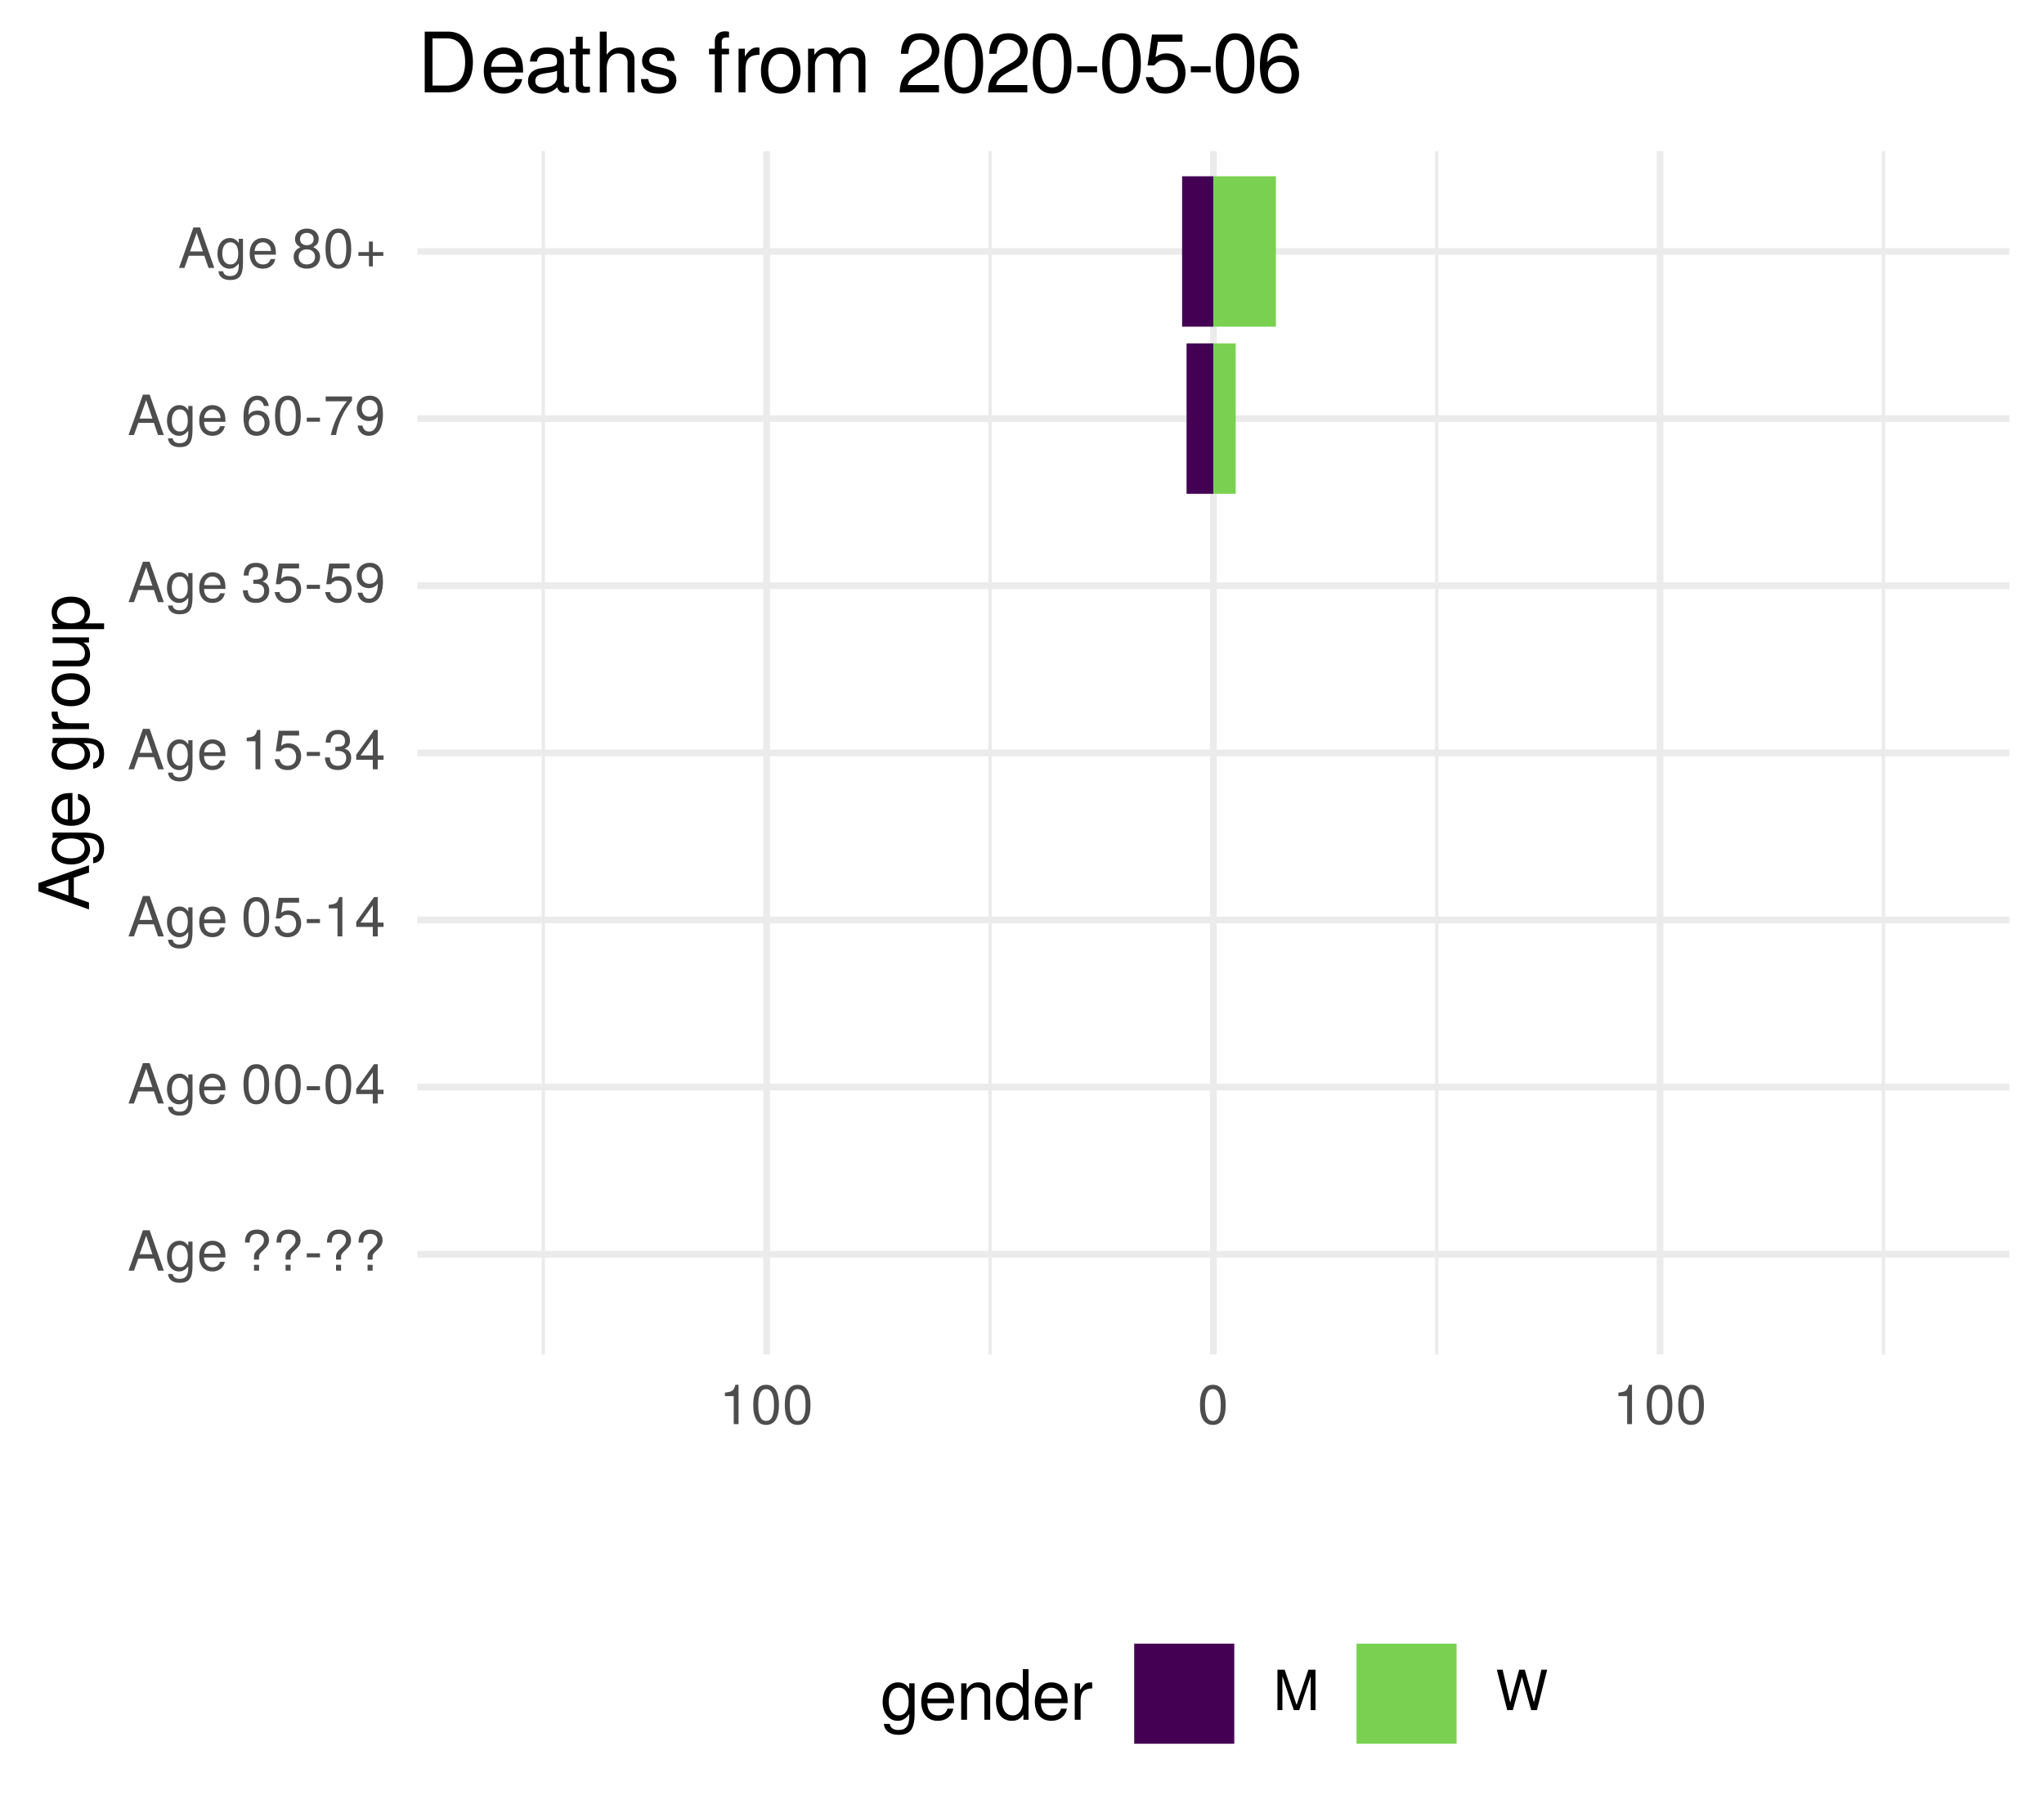
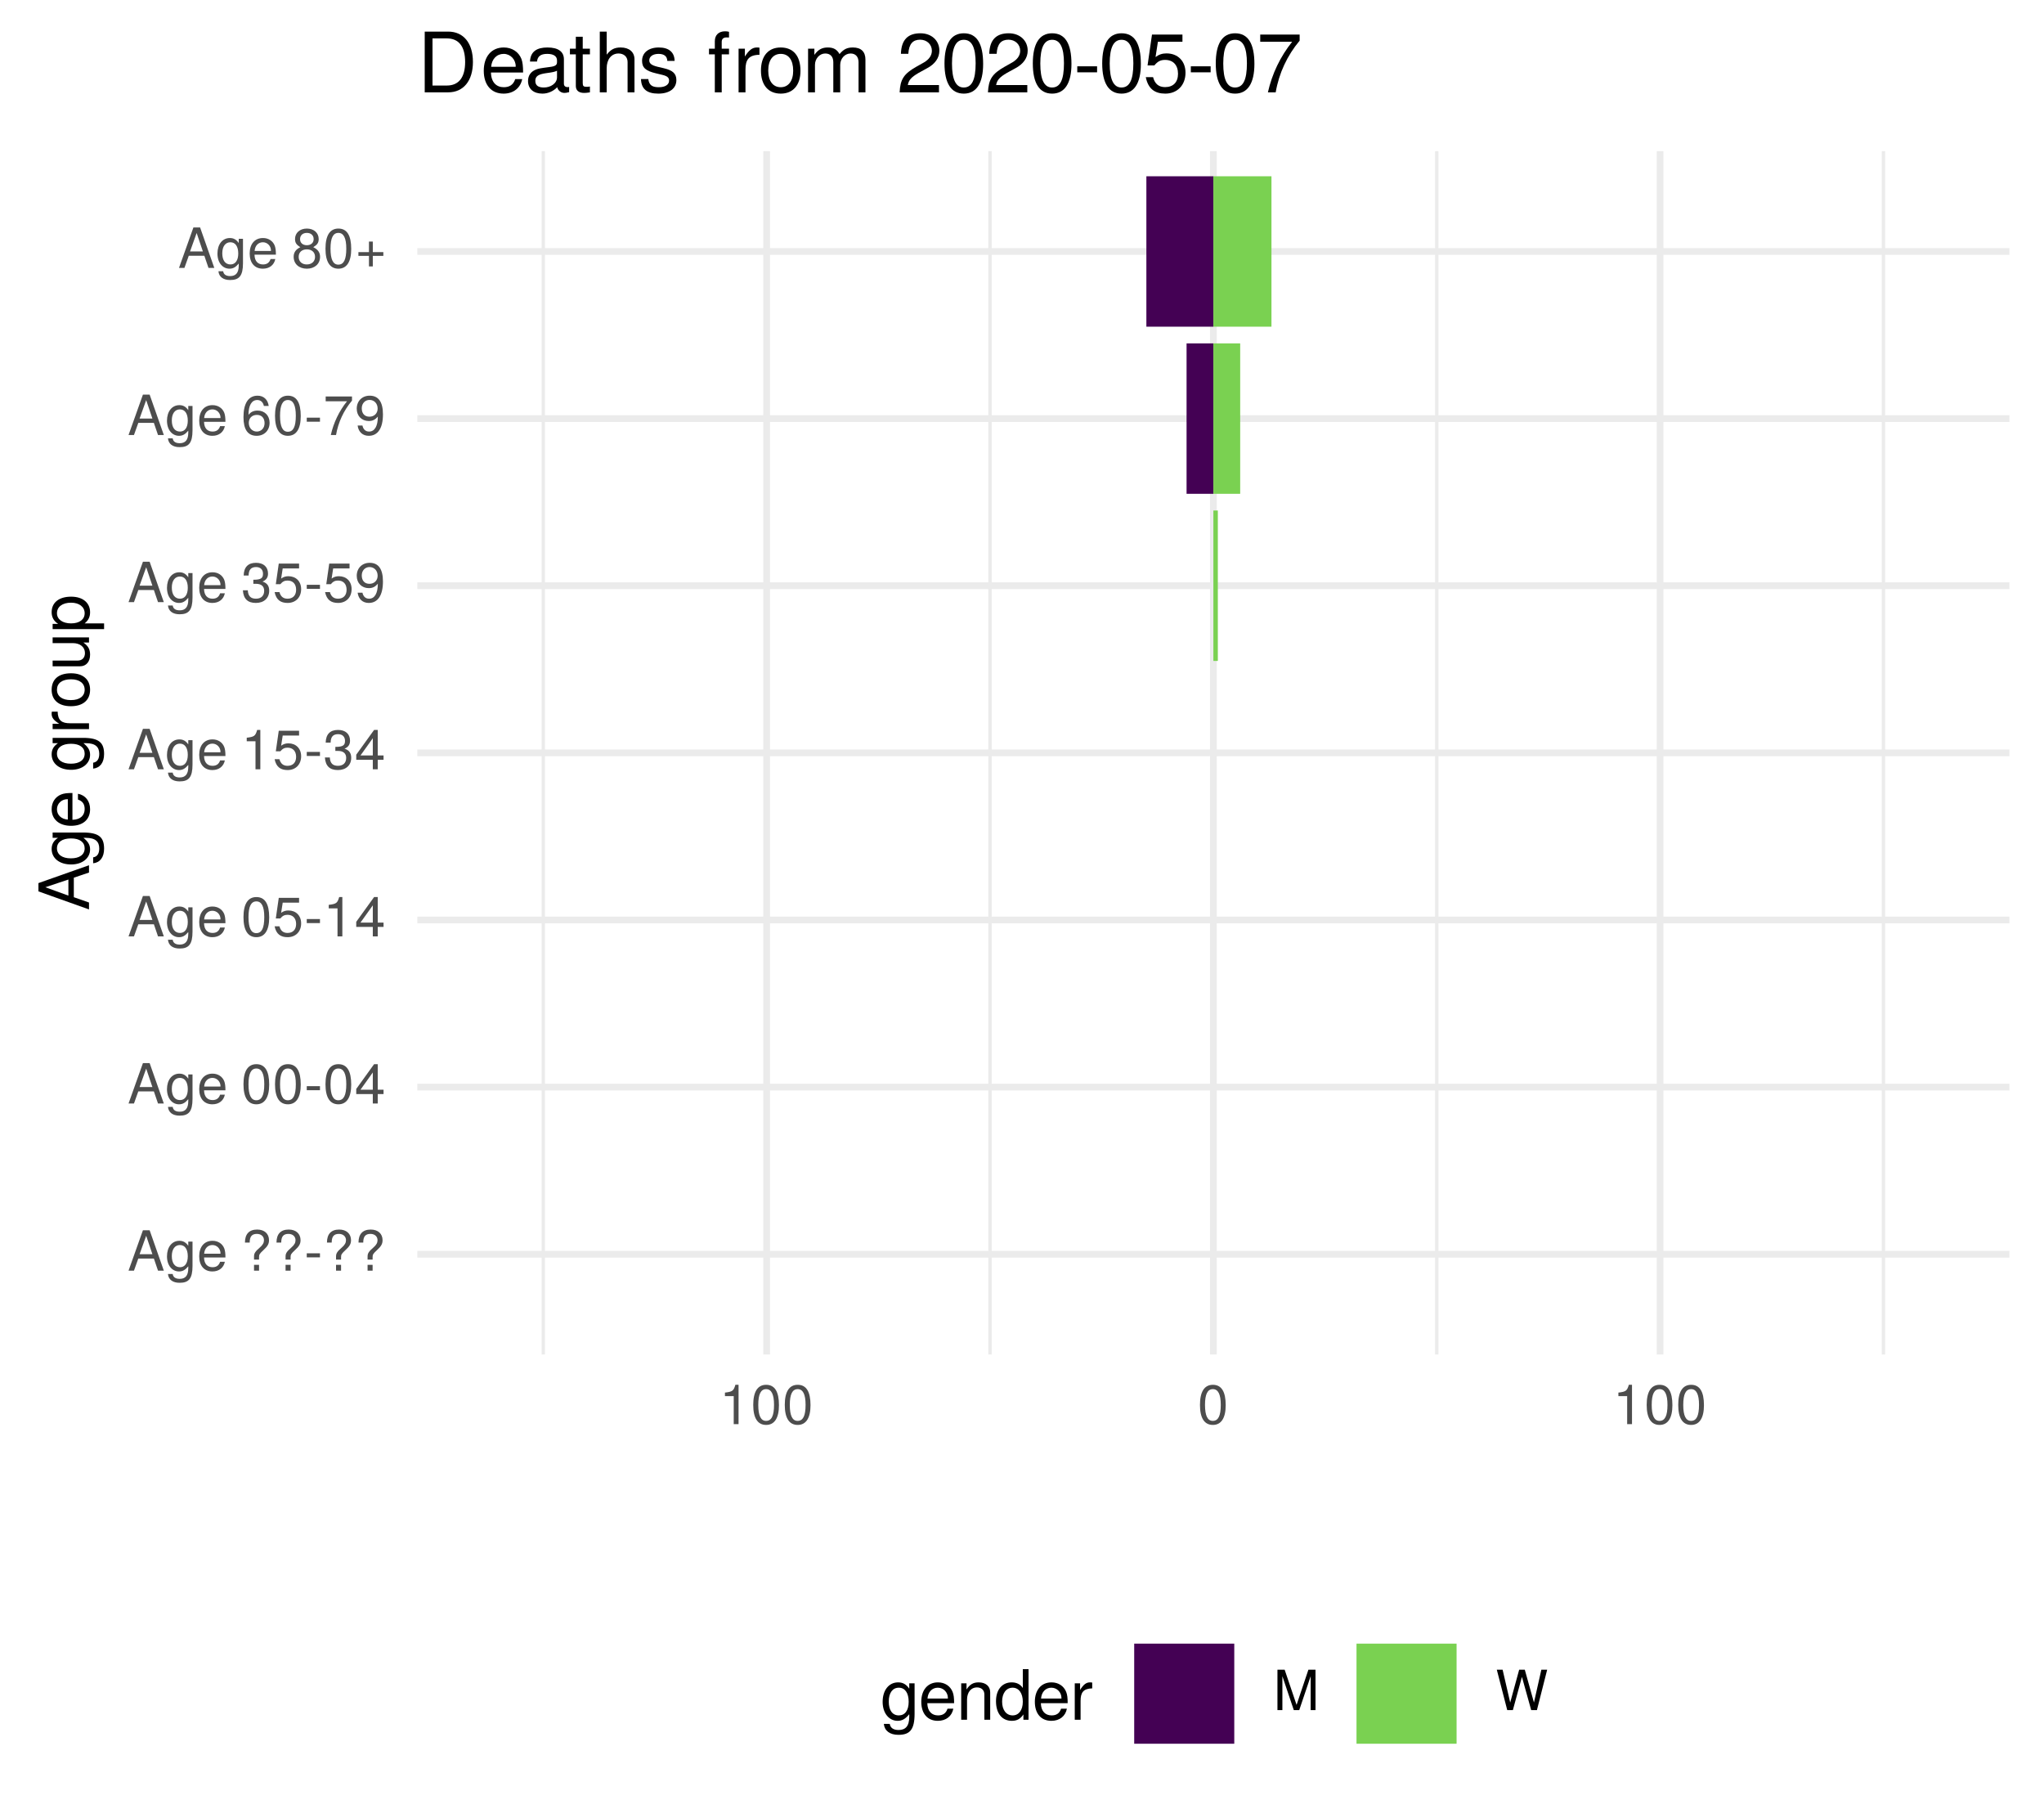
<svg xmlns="http://www.w3.org/2000/svg" xmlns:xlink="http://www.w3.org/1999/xlink" width="324pt" height="288pt" viewBox="0 0 324 288" version="1.1">
  <defs>
    <g>
      <symbol overflow="visible" id="glyph0-0">
        <path style="stroke:none;" d="" />
      </symbol>
      <symbol overflow="visible" id="glyph0-1">
        <path style="stroke:none;" d="M 5.75 0 L 3.5 -6.406 L 2.438 -6.406 L 0.156 0 L 1.016 0 L 1.703 -1.922 L 4.172 -1.922 L 4.828 0 Z M 3.938 -2.609 L 1.906 -2.609 L 2.953 -5.531 Z M 3.938 -2.609 " />
      </symbol>
      <symbol overflow="visible" id="glyph0-2">
        <path style="stroke:none;" d="M 4.297 -0.75 L 4.297 -4.609 L 3.625 -4.609 L 3.625 -3.938 C 3.25 -4.484 2.812 -4.734 2.219 -4.734 C 1.047 -4.734 0.25 -3.75 0.25 -2.266 C 0.25 -0.812 1.078 0.125 2.156 0.125 C 2.734 0.125 3.141 -0.109 3.625 -0.688 L 3.625 -0.391 C 3.625 0.828 3.125 1.297 2.266 1.297 C 1.688 1.297 1.234 1.094 1.156 0.531 L 0.406 0.531 C 0.484 1.406 1.156 1.922 2.25 1.922 C 3.688 1.922 4.297 1.281 4.297 -0.75 Z M 3.547 -2.281 C 3.547 -1.172 3.078 -0.547 2.312 -0.547 C 1.5 -0.547 1.016 -1.188 1.016 -2.312 C 1.016 -3.406 1.516 -4.062 2.297 -4.062 C 3.094 -4.062 3.547 -3.391 3.547 -2.281 Z M 3.547 -2.281 " />
      </symbol>
      <symbol overflow="visible" id="glyph0-3">
        <path style="stroke:none;" d="M 4.516 -2.094 C 4.516 -2.766 4.453 -3.188 4.328 -3.531 C 4.031 -4.281 3.328 -4.734 2.469 -4.734 C 1.172 -4.734 0.359 -3.797 0.359 -2.281 C 0.359 -0.766 1.156 0.125 2.453 0.125 C 3.5 0.125 4.234 -0.469 4.422 -1.406 L 3.672 -1.406 C 3.469 -0.797 3.062 -0.547 2.469 -0.547 C 1.703 -0.547 1.141 -1.031 1.125 -2.094 Z M 3.734 -2.75 C 3.734 -2.75 3.734 -2.703 3.719 -2.688 L 1.141 -2.688 C 1.203 -3.516 1.719 -4.062 2.453 -4.062 C 3.172 -4.062 3.734 -3.469 3.734 -2.75 Z M 3.734 -2.75 " />
      </symbol>
      <symbol overflow="visible" id="glyph0-4">
        <path style="stroke:none;" d="" />
      </symbol>
      <symbol overflow="visible" id="glyph0-5">
        <path style="stroke:none;" d="M 4.422 -4.828 C 4.422 -5.859 3.688 -6.516 2.547 -6.516 C 1.281 -6.516 0.609 -5.812 0.609 -4.453 L 1.359 -4.453 C 1.359 -5.422 1.719 -5.828 2.5 -5.828 C 3.172 -5.828 3.625 -5.422 3.625 -4.828 C 3.625 -4.422 3.438 -4.078 2.969 -3.672 C 2.453 -3.203 2.453 -3.203 2.297 -3 C 2.109 -2.75 2.047 -2.547 2.047 -2.234 L 2.047 -1.75 L 2.844 -1.75 L 2.844 -2.156 C 2.844 -2.547 2.938 -2.703 3.531 -3.25 C 4.203 -3.859 4.422 -4.25 4.422 -4.828 Z M 2.844 0 L 2.844 -0.922 L 2.047 -0.922 L 2.047 0 Z M 2.844 0 " />
      </symbol>
      <symbol overflow="visible" id="glyph0-6">
        <path style="stroke:none;" d="M 2.5 -2.109 L 2.5 -2.75 L 0.406 -2.75 L 0.406 -2.109 Z M 2.5 -2.109 " />
      </symbol>
      <symbol overflow="visible" id="glyph0-7">
        <path style="stroke:none;" d="M 4.453 -3 C 4.453 -5.156 3.781 -6.234 2.422 -6.234 C 1.078 -6.234 0.375 -5.141 0.375 -3.047 C 0.375 -0.953 1.078 0.125 2.422 0.125 C 3.734 0.125 4.453 -0.953 4.453 -3 Z M 3.672 -3.062 C 3.672 -1.297 3.266 -0.516 2.406 -0.516 C 1.578 -0.516 1.172 -1.344 1.172 -3.047 C 1.172 -4.75 1.578 -5.547 2.422 -5.547 C 3.25 -5.547 3.672 -4.734 3.672 -3.062 Z M 3.672 -3.062 " />
      </symbol>
      <symbol overflow="visible" id="glyph0-8">
        <path style="stroke:none;" d="M 4.578 -1.5 L 4.578 -2.188 L 3.656 -2.188 L 3.656 -6.234 L 3.078 -6.234 L 0.25 -2.312 L 0.25 -1.5 L 2.875 -1.5 L 2.875 0 L 3.656 0 L 3.656 -1.5 Z M 2.875 -2.188 L 0.922 -2.188 L 2.875 -4.922 Z M 2.875 -2.188 " />
      </symbol>
      <symbol overflow="visible" id="glyph0-9">
        <path style="stroke:none;" d="M 4.516 -2.062 C 4.516 -3.297 3.688 -4.109 2.5 -4.109 C 2.062 -4.109 1.703 -4 1.344 -3.734 L 1.594 -5.344 L 4.188 -5.344 L 4.188 -6.109 L 0.969 -6.109 L 0.5 -2.844 L 1.219 -2.844 C 1.578 -3.266 1.875 -3.422 2.359 -3.422 C 3.188 -3.422 3.719 -2.891 3.719 -1.969 C 3.719 -1.062 3.203 -0.547 2.359 -0.547 C 1.688 -0.547 1.266 -0.891 1.078 -1.594 L 0.312 -1.594 C 0.562 -0.359 1.266 0.125 2.375 0.125 C 3.641 0.125 4.516 -0.75 4.516 -2.062 Z M 4.516 -2.062 " />
      </symbol>
      <symbol overflow="visible" id="glyph0-10">
        <path style="stroke:none;" d="M 3.047 0 L 3.047 -6.234 L 2.547 -6.234 C 2.266 -5.281 2.094 -5.141 0.891 -5 L 0.891 -4.438 L 2.281 -4.438 L 2.281 0 Z M 3.047 0 " />
      </symbol>
      <symbol overflow="visible" id="glyph0-11">
        <path style="stroke:none;" d="M 4.453 -1.812 C 4.453 -2.562 4.141 -3.016 3.391 -3.266 C 3.969 -3.5 4.266 -3.891 4.266 -4.516 C 4.266 -5.594 3.547 -6.234 2.359 -6.234 C 1.109 -6.234 0.438 -5.547 0.406 -4.219 L 1.188 -4.219 C 1.203 -5.141 1.578 -5.562 2.375 -5.562 C 3.062 -5.562 3.469 -5.156 3.469 -4.5 C 3.469 -3.828 3.188 -3.547 1.938 -3.547 L 1.938 -2.906 L 2.359 -2.906 C 3.219 -2.906 3.656 -2.5 3.656 -1.797 C 3.656 -1.016 3.172 -0.547 2.359 -0.547 C 1.516 -0.547 1.109 -0.969 1.062 -1.875 L 0.281 -1.875 C 0.375 -0.5 1.062 0.125 2.344 0.125 C 3.625 0.125 4.453 -0.641 4.453 -1.812 Z M 4.453 -1.812 " />
      </symbol>
      <symbol overflow="visible" id="glyph0-12">
        <path style="stroke:none;" d="M 4.484 -3.266 C 4.484 -5.219 3.797 -6.234 2.375 -6.234 C 1.188 -6.234 0.328 -5.391 0.328 -4.172 C 0.328 -3.016 1.125 -2.219 2.25 -2.219 C 2.844 -2.219 3.266 -2.438 3.672 -2.922 C 3.672 -1.406 3.172 -0.547 2.281 -0.547 C 1.734 -0.547 1.359 -0.891 1.234 -1.5 L 0.469 -1.5 C 0.609 -0.469 1.281 0.125 2.234 0.125 C 3.688 0.125 4.484 -1.109 4.484 -3.266 Z M 3.641 -4.188 C 3.641 -3.422 3.094 -2.906 2.344 -2.906 C 1.594 -2.906 1.125 -3.391 1.125 -4.234 C 1.125 -5.016 1.656 -5.562 2.359 -5.562 C 3.094 -5.562 3.641 -5 3.641 -4.188 Z M 3.641 -4.188 " />
      </symbol>
      <symbol overflow="visible" id="glyph0-13">
        <path style="stroke:none;" d="M 4.516 -1.938 C 4.516 -3.094 3.719 -3.875 2.609 -3.875 C 1.984 -3.875 1.5 -3.641 1.172 -3.188 C 1.172 -4.703 1.672 -5.547 2.562 -5.547 C 3.109 -5.547 3.484 -5.203 3.609 -4.609 L 4.375 -4.609 C 4.234 -5.625 3.562 -6.234 2.609 -6.234 C 1.156 -6.234 0.375 -5.016 0.375 -2.844 C 0.375 -0.891 1.047 0.125 2.469 0.125 C 3.656 0.125 4.516 -0.719 4.516 -1.938 Z M 3.719 -1.875 C 3.719 -1.094 3.188 -0.547 2.484 -0.547 C 1.766 -0.547 1.219 -1.125 1.219 -1.922 C 1.219 -2.688 1.734 -3.188 2.5 -3.188 C 3.25 -3.188 3.719 -2.703 3.719 -1.875 Z M 3.719 -1.875 " />
      </symbol>
      <symbol overflow="visible" id="glyph0-14">
        <path style="stroke:none;" d="M 4.578 -5.453 L 4.578 -6.109 L 0.406 -6.109 L 0.406 -5.344 L 3.781 -5.344 C 2.531 -3.781 1.656 -1.953 1.219 0 L 2.047 0 C 2.391 -2.016 3.266 -3.891 4.578 -5.453 Z M 4.578 -5.453 " />
      </symbol>
      <symbol overflow="visible" id="glyph0-15">
        <path style="stroke:none;" d="M 4.516 -1.766 C 4.516 -2.453 4.156 -2.938 3.438 -3.281 C 4.078 -3.672 4.297 -3.984 4.297 -4.578 C 4.297 -5.547 3.531 -6.234 2.422 -6.234 C 1.312 -6.234 0.547 -5.547 0.547 -4.578 C 0.547 -4 0.75 -3.672 1.391 -3.281 C 0.672 -2.938 0.328 -2.453 0.328 -1.766 C 0.328 -0.625 1.188 0.125 2.422 0.125 C 3.656 0.125 4.516 -0.625 4.516 -1.766 Z M 3.5 -4.562 C 3.5 -3.969 3.062 -3.594 2.422 -3.594 C 1.766 -3.594 1.344 -3.969 1.344 -4.562 C 1.344 -5.156 1.766 -5.547 2.422 -5.547 C 3.078 -5.547 3.5 -5.156 3.5 -4.562 Z M 3.719 -1.75 C 3.719 -1.016 3.188 -0.547 2.406 -0.547 C 1.641 -0.547 1.125 -1.016 1.125 -1.75 C 1.125 -2.484 1.641 -2.938 2.422 -2.938 C 3.188 -2.938 3.719 -2.484 3.719 -1.75 Z M 3.719 -1.75 " />
      </symbol>
      <symbol overflow="visible" id="glyph0-16">
        <path style="stroke:none;" d="M 4.547 -1.906 L 4.547 -2.5 L 2.875 -2.5 L 2.875 -4.172 L 2.266 -4.172 L 2.266 -2.5 L 0.594 -2.5 L 0.594 -1.906 L 2.266 -1.906 L 2.266 -0.234 L 2.875 -0.234 L 2.875 -1.906 Z M 4.547 -1.906 " />
      </symbol>
      <symbol overflow="visible" id="glyph0-17">
        <path style="stroke:none;" d="M 6.688 0 L 6.688 -6.406 L 5.562 -6.406 L 3.688 -0.828 L 1.797 -6.406 L 0.656 -6.406 L 0.656 0 L 1.438 0 L 1.438 -5.375 L 3.25 0 L 4.109 0 L 5.922 -5.375 L 5.922 0 Z M 6.688 0 " />
      </symbol>
      <symbol overflow="visible" id="glyph0-18">
        <path style="stroke:none;" d="M 8.172 -6.406 L 7.25 -6.406 L 6.078 -1.203 L 4.625 -6.406 L 3.734 -6.406 L 2.312 -1.203 L 1.109 -6.406 L 0.188 -6.406 L 1.844 0 L 2.734 0 L 4.172 -5.266 L 5.641 0 L 6.547 0 Z M 8.172 -6.406 " />
      </symbol>
      <symbol overflow="visible" id="glyph1-0">
        <path style="stroke:none;" d="" />
      </symbol>
      <symbol overflow="visible" id="glyph1-1">
        <path style="stroke:none;" d="M 0 -7.188 L -8.016 -4.359 L -8.016 -3.047 L 0 -0.188 L 0 -1.281 L -2.406 -2.125 L -2.406 -5.219 L 0 -6.031 Z M -3.266 -4.922 L -3.266 -2.375 L -6.922 -3.703 Z M -3.266 -4.922 " />
      </symbol>
      <symbol overflow="visible" id="glyph1-2">
        <path style="stroke:none;" d="M -0.953 -5.375 L -5.766 -5.375 L -5.766 -4.531 L -4.922 -4.531 C -5.609 -4.062 -5.922 -3.516 -5.922 -2.766 C -5.922 -1.312 -4.703 -0.312 -2.828 -0.312 C -1.016 -0.312 0.172 -1.344 0.172 -2.688 C 0.172 -3.422 -0.141 -3.922 -0.875 -4.531 L -0.484 -4.531 C 1.047 -4.531 1.625 -3.906 1.625 -2.844 C 1.625 -2.109 1.359 -1.547 0.656 -1.438 L 0.656 -0.5 C 1.75 -0.609 2.391 -1.453 2.391 -2.812 C 2.391 -4.609 1.594 -5.375 -0.953 -5.375 Z M -2.844 -4.438 C -1.469 -4.438 -0.688 -3.844 -0.688 -2.875 C -0.688 -1.875 -1.484 -1.281 -2.875 -1.281 C -4.266 -1.281 -5.078 -1.891 -5.078 -2.875 C -5.078 -3.859 -4.25 -4.438 -2.844 -4.438 Z M -2.844 -4.438 " />
      </symbol>
      <symbol overflow="visible" id="glyph1-3">
        <path style="stroke:none;" d="M -2.625 -5.641 C -3.453 -5.641 -3.984 -5.578 -4.406 -5.406 C -5.359 -5.031 -5.922 -4.156 -5.922 -3.078 C -5.922 -1.469 -4.734 -0.438 -2.844 -0.438 C -0.953 -0.438 0.172 -1.438 0.172 -3.062 C 0.172 -4.375 -0.578 -5.297 -1.75 -5.516 L -1.75 -4.594 C -0.984 -4.344 -0.688 -3.828 -0.688 -3.094 C -0.688 -2.141 -1.297 -1.422 -2.625 -1.391 Z M -3.438 -4.656 C -3.438 -4.656 -3.391 -4.656 -3.359 -4.656 L -3.359 -1.422 C -4.391 -1.5 -5.078 -2.141 -5.078 -3.062 C -5.078 -3.969 -4.328 -4.656 -3.438 -4.656 Z M -3.438 -4.656 " />
      </symbol>
      <symbol overflow="visible" id="glyph1-4">
        <path style="stroke:none;" d="" />
      </symbol>
      <symbol overflow="visible" id="glyph1-5">
        <path style="stroke:none;" d="M -4.969 -3.531 L -5.891 -3.531 C -5.922 -3.375 -5.922 -3.297 -5.922 -3.172 C -5.922 -2.578 -5.578 -2.141 -4.719 -1.609 L -5.766 -1.609 L -5.766 -0.766 L 0 -0.766 L 0 -1.688 L -2.984 -1.688 C -4.297 -1.688 -4.938 -2.109 -4.969 -3.531 Z M -4.969 -3.531 " />
      </symbol>
      <symbol overflow="visible" id="glyph1-6">
        <path style="stroke:none;" d="M -2.844 -5.609 C -4.828 -5.609 -5.922 -4.656 -5.922 -2.984 C -5.922 -1.375 -4.812 -0.391 -2.875 -0.391 C -0.953 -0.391 0.172 -1.359 0.172 -3 C 0.172 -4.625 -0.953 -5.609 -2.844 -5.609 Z M -2.844 -4.656 C -1.5 -4.656 -0.688 -4.016 -0.688 -3 C -0.688 -1.984 -1.484 -1.359 -2.875 -1.359 C -4.266 -1.359 -5.078 -1.984 -5.078 -3 C -5.078 -4.031 -4.281 -4.656 -2.844 -4.656 Z M -2.844 -4.656 " />
      </symbol>
      <symbol overflow="visible" id="glyph1-7">
        <path style="stroke:none;" d="M 0 -5.297 L -5.766 -5.297 L -5.766 -4.391 L -2.578 -4.391 C -1.406 -4.391 -0.641 -3.766 -0.641 -2.812 C -0.641 -2.094 -1.078 -1.625 -1.766 -1.625 L -5.766 -1.625 L -5.766 -0.719 L -1.406 -0.719 C -0.453 -0.719 0.172 -1.438 0.172 -2.547 C 0.172 -3.406 -0.125 -3.938 -0.891 -4.484 L 0 -4.484 Z M 0 -5.297 " />
      </symbol>
      <symbol overflow="visible" id="glyph1-8">
        <path style="stroke:none;" d="M -2.828 -5.75 C -4.766 -5.75 -5.922 -4.812 -5.922 -3.281 C -5.922 -2.5 -5.578 -1.875 -4.891 -1.438 L -5.766 -1.438 L -5.766 -0.609 L 2.391 -0.609 L 2.391 -1.516 L -0.688 -1.516 C -0.094 -2 0.172 -2.547 0.172 -3.281 C 0.172 -4.781 -0.984 -5.75 -2.828 -5.75 Z M -2.844 -4.797 C -1.547 -4.797 -0.688 -4.125 -0.688 -3.125 C -0.688 -2.156 -1.484 -1.516 -2.844 -1.516 C -4.188 -1.516 -5.078 -2.156 -5.078 -3.125 C -5.078 -4.141 -4.219 -4.797 -2.844 -4.797 Z M -2.844 -4.797 " />
      </symbol>
      <symbol overflow="visible" id="glyph2-0">
        <path style="stroke:none;" d="" />
      </symbol>
      <symbol overflow="visible" id="glyph2-1">
        <path style="stroke:none;" d="M 5.375 -0.953 L 5.375 -5.766 L 4.531 -5.766 L 4.531 -4.922 C 4.062 -5.609 3.516 -5.922 2.766 -5.922 C 1.312 -5.922 0.312 -4.703 0.312 -2.828 C 0.312 -1.016 1.344 0.172 2.688 0.172 C 3.422 0.172 3.922 -0.141 4.531 -0.875 L 4.531 -0.484 C 4.531 1.047 3.906 1.625 2.844 1.625 C 2.109 1.625 1.547 1.359 1.438 0.656 L 0.5 0.656 C 0.609 1.75 1.453 2.391 2.812 2.391 C 4.609 2.391 5.375 1.594 5.375 -0.953 Z M 4.438 -2.844 C 4.438 -1.469 3.844 -0.688 2.875 -0.688 C 1.875 -0.688 1.281 -1.484 1.281 -2.875 C 1.281 -4.266 1.891 -5.078 2.875 -5.078 C 3.859 -5.078 4.438 -4.25 4.438 -2.844 Z M 4.438 -2.844 " />
      </symbol>
      <symbol overflow="visible" id="glyph2-2">
        <path style="stroke:none;" d="M 5.641 -2.625 C 5.641 -3.453 5.578 -3.984 5.406 -4.406 C 5.031 -5.359 4.156 -5.922 3.078 -5.922 C 1.469 -5.922 0.438 -4.734 0.438 -2.844 C 0.438 -0.953 1.438 0.172 3.062 0.172 C 4.375 0.172 5.297 -0.578 5.516 -1.75 L 4.594 -1.75 C 4.344 -0.984 3.828 -0.688 3.094 -0.688 C 2.141 -0.688 1.422 -1.297 1.391 -2.625 Z M 4.656 -3.438 C 4.656 -3.438 4.656 -3.391 4.656 -3.359 L 1.422 -3.359 C 1.5 -4.391 2.141 -5.078 3.062 -5.078 C 3.969 -5.078 4.656 -4.328 4.656 -3.438 Z M 4.656 -3.438 " />
      </symbol>
      <symbol overflow="visible" id="glyph2-3">
        <path style="stroke:none;" d="M 5.359 0 L 5.359 -4.359 C 5.359 -5.312 4.641 -5.922 3.531 -5.922 C 2.672 -5.922 2.125 -5.594 1.609 -4.797 L 1.609 -5.766 L 0.766 -5.766 L 0.766 0 L 1.688 0 L 1.688 -3.172 C 1.688 -4.359 2.328 -5.125 3.25 -5.125 C 3.984 -5.125 4.438 -4.688 4.438 -4 L 4.438 0 Z M 5.359 0 " />
      </symbol>
      <symbol overflow="visible" id="glyph2-4">
        <path style="stroke:none;" d="M 5.438 0 L 5.438 -8.016 L 4.531 -8.016 L 4.531 -5.031 C 4.141 -5.625 3.531 -5.922 2.766 -5.922 C 1.266 -5.922 0.281 -4.781 0.281 -2.938 C 0.281 -0.984 1.25 0.172 2.797 0.172 C 3.594 0.172 4.141 -0.125 4.625 -0.844 L 4.625 0 Z M 4.531 -2.859 C 4.531 -1.531 3.891 -0.688 2.922 -0.688 C 1.906 -0.688 1.25 -1.547 1.25 -2.875 C 1.25 -4.219 1.906 -5.078 2.922 -5.078 C 3.906 -5.078 4.531 -4.188 4.531 -2.859 Z M 4.531 -2.859 " />
      </symbol>
      <symbol overflow="visible" id="glyph2-5">
        <path style="stroke:none;" d="M 3.531 -4.969 L 3.531 -5.891 C 3.375 -5.922 3.297 -5.922 3.172 -5.922 C 2.578 -5.922 2.141 -5.578 1.609 -4.719 L 1.609 -5.766 L 0.766 -5.766 L 0.766 0 L 1.688 0 L 1.688 -2.984 C 1.688 -4.297 2.109 -4.938 3.531 -4.969 Z M 3.531 -4.969 " />
      </symbol>
      <symbol overflow="visible" id="glyph3-0">
        <path style="stroke:none;" d="" />
      </symbol>
      <symbol overflow="visible" id="glyph3-1">
        <path style="stroke:none;" d="M 8.812 -4.812 C 8.812 -7.797 7.328 -9.625 4.891 -9.625 L 1.172 -9.625 L 1.172 0 L 4.891 0 C 7.312 0 8.812 -1.828 8.812 -4.812 Z M 7.578 -4.812 C 7.578 -2.375 6.578 -1.078 4.672 -1.078 L 2.406 -1.078 L 2.406 -8.547 L 4.672 -8.547 C 6.578 -8.547 7.578 -7.266 7.578 -4.812 Z M 7.578 -4.812 " />
      </symbol>
      <symbol overflow="visible" id="glyph3-2">
        <path style="stroke:none;" d="M 6.766 -3.141 C 6.766 -4.141 6.688 -4.781 6.5 -5.297 C 6.047 -6.438 4.984 -7.109 3.703 -7.109 C 1.766 -7.109 0.531 -5.688 0.531 -3.422 C 0.531 -1.156 1.734 0.203 3.672 0.203 C 5.25 0.203 6.344 -0.703 6.625 -2.094 L 5.516 -2.094 C 5.219 -1.188 4.594 -0.812 3.703 -0.812 C 2.562 -0.812 1.703 -1.562 1.672 -3.141 Z M 5.594 -4.125 C 5.594 -4.125 5.594 -4.062 5.578 -4.047 L 1.703 -4.047 C 1.797 -5.266 2.578 -6.094 3.688 -6.094 C 4.766 -6.094 5.594 -5.203 5.594 -4.125 Z M 5.594 -4.125 " />
      </symbol>
      <symbol overflow="visible" id="glyph3-3">
        <path style="stroke:none;" d="M 7.062 -0.031 L 7.062 -0.859 C 6.938 -0.828 6.891 -0.828 6.828 -0.828 C 6.438 -0.828 6.234 -1.031 6.234 -1.375 L 6.234 -5.234 C 6.234 -6.453 5.328 -7.109 3.625 -7.109 C 1.953 -7.109 0.922 -6.469 0.859 -4.875 L 1.969 -4.875 C 2.062 -5.719 2.562 -6.094 3.594 -6.094 C 4.578 -6.094 5.141 -5.734 5.141 -5.062 L 5.141 -4.781 C 5.141 -4.312 4.859 -4.125 3.984 -4.016 C 2.422 -3.812 2.188 -3.766 1.766 -3.594 C 0.969 -3.266 0.547 -2.641 0.547 -1.797 C 0.547 -0.547 1.422 0.203 2.828 0.203 C 3.703 0.203 4.562 -0.172 5.172 -0.812 C 5.297 -0.297 5.766 0.094 6.312 0.094 C 6.531 0.094 6.703 0.062 7.062 -0.031 Z M 5.141 -2.391 C 5.141 -1.406 4.125 -0.766 3.062 -0.766 C 2.203 -0.766 1.703 -1.062 1.703 -1.828 C 1.703 -2.547 2.188 -2.859 3.359 -3.031 C 4.531 -3.188 4.766 -3.25 5.141 -3.422 Z M 5.141 -2.391 " />
      </symbol>
      <symbol overflow="visible" id="glyph3-4">
        <path style="stroke:none;" d="M 3.359 0 L 3.359 -0.922 C 3.203 -0.891 3.031 -0.875 2.828 -0.875 C 2.344 -0.875 2.219 -1 2.219 -1.484 L 2.219 -6.016 L 3.359 -6.016 L 3.359 -6.922 L 2.219 -6.922 L 2.219 -8.812 L 1.125 -8.812 L 1.125 -6.922 L 0.188 -6.922 L 0.188 -6.016 L 1.125 -6.016 L 1.125 -1 C 1.125 -0.297 1.594 0.094 2.453 0.094 C 2.719 0.094 2.984 0.062 3.359 0 Z M 3.359 0 " />
      </symbol>
      <symbol overflow="visible" id="glyph3-5">
        <path style="stroke:none;" d="M 6.422 0 L 6.422 -5.234 C 6.422 -6.391 5.578 -7.109 4.234 -7.109 C 3.266 -7.109 2.672 -6.812 2.016 -5.969 L 2.016 -9.625 L 0.922 -9.625 L 0.922 0 L 2.016 0 L 2.016 -3.812 C 2.016 -5.234 2.766 -6.156 3.891 -6.156 C 4.672 -6.156 5.328 -5.703 5.328 -4.797 L 5.328 0 Z M 6.422 0 " />
      </symbol>
      <symbol overflow="visible" id="glyph3-6">
        <path style="stroke:none;" d="M 6.062 -1.938 C 6.062 -2.969 5.484 -3.484 4.109 -3.812 L 3.047 -4.062 C 2.156 -4.281 1.766 -4.562 1.766 -5.062 C 1.766 -5.688 2.344 -6.094 3.234 -6.094 C 4.125 -6.094 4.594 -5.719 4.625 -4.984 L 5.781 -4.984 C 5.766 -6.344 4.875 -7.109 3.281 -7.109 C 1.656 -7.109 0.625 -6.281 0.625 -5 C 0.625 -3.922 1.172 -3.406 2.812 -3.016 L 3.844 -2.766 C 4.609 -2.578 4.906 -2.344 4.906 -1.844 C 4.906 -1.203 4.266 -0.812 3.297 -0.812 C 2.312 -0.812 1.75 -1.062 1.609 -2.109 L 0.453 -2.109 C 0.5 -0.516 1.406 0.203 3.203 0.203 C 4.953 0.203 6.062 -0.609 6.062 -1.938 Z M 6.062 -1.938 " />
      </symbol>
      <symbol overflow="visible" id="glyph3-7">
        <path style="stroke:none;" d="" />
      </symbol>
      <symbol overflow="visible" id="glyph3-8">
        <path style="stroke:none;" d="M 3.406 -6.016 L 3.406 -6.922 L 2.25 -6.922 L 2.25 -8 C 2.25 -8.469 2.516 -8.703 3.031 -8.703 C 3.109 -8.703 3.156 -8.703 3.406 -8.688 L 3.406 -9.594 C 3.156 -9.656 3.016 -9.672 2.781 -9.672 C 1.766 -9.672 1.156 -9.078 1.156 -8.094 L 1.156 -6.922 L 0.234 -6.922 L 0.234 -6.016 L 1.156 -6.016 L 1.156 0 L 2.25 0 L 2.25 -6.016 Z M 3.406 -6.016 " />
      </symbol>
      <symbol overflow="visible" id="glyph3-9">
        <path style="stroke:none;" d="M 4.234 -5.953 L 4.234 -7.078 C 4.047 -7.109 3.969 -7.109 3.812 -7.109 C 3.109 -7.109 2.562 -6.688 1.922 -5.672 L 1.922 -6.922 L 0.922 -6.922 L 0.922 0 L 2.016 0 L 2.016 -3.594 C 2.016 -5.156 2.531 -5.922 4.234 -5.953 Z M 4.234 -5.953 " />
      </symbol>
      <symbol overflow="visible" id="glyph3-10">
        <path style="stroke:none;" d="M 6.734 -3.406 C 6.734 -5.797 5.578 -7.109 3.594 -7.109 C 1.656 -7.109 0.469 -5.781 0.469 -3.453 C 0.469 -1.141 1.641 0.203 3.609 0.203 C 5.547 0.203 6.734 -1.141 6.734 -3.406 Z M 5.578 -3.422 C 5.578 -1.797 4.812 -0.812 3.609 -0.812 C 2.375 -0.812 1.625 -1.781 1.625 -3.453 C 1.625 -5.125 2.375 -6.094 3.609 -6.094 C 4.844 -6.094 5.578 -5.141 5.578 -3.422 Z M 5.578 -3.422 " />
      </symbol>
      <symbol overflow="visible" id="glyph3-11">
        <path style="stroke:none;" d="M 10.031 0 L 10.031 -5.188 C 10.031 -6.438 9.344 -7.109 8.047 -7.109 C 7.125 -7.109 6.578 -6.844 5.922 -6.062 C 5.516 -6.797 4.969 -7.109 4.062 -7.109 C 3.141 -7.109 2.531 -6.766 1.938 -5.938 L 1.938 -6.922 L 0.938 -6.922 L 0.938 0 L 2.031 0 L 2.031 -4.344 C 2.031 -5.344 2.766 -6.156 3.656 -6.156 C 4.469 -6.156 4.938 -5.656 4.938 -4.766 L 4.938 0 L 6.031 0 L 6.031 -4.344 C 6.031 -5.344 6.766 -6.156 7.672 -6.156 C 8.469 -6.156 8.938 -5.641 8.938 -4.766 L 8.938 0 Z M 10.031 0 " />
      </symbol>
      <symbol overflow="visible" id="glyph3-12">
        <path style="stroke:none;" d="M 6.75 -6.609 C 6.75 -8.203 5.516 -9.359 3.75 -9.359 C 1.828 -9.359 0.719 -8.391 0.656 -6.109 L 1.828 -6.109 C 1.922 -7.688 2.562 -8.344 3.703 -8.344 C 4.766 -8.344 5.562 -7.594 5.562 -6.594 C 5.562 -5.844 5.125 -5.219 4.297 -4.734 L 3.078 -4.047 C 1.125 -2.938 0.547 -2.062 0.453 0 L 6.688 0 L 6.688 -1.156 L 1.75 -1.156 C 1.875 -1.922 2.297 -2.406 3.453 -3.078 L 4.766 -3.797 C 6.078 -4.484 6.75 -5.469 6.75 -6.609 Z M 6.75 -6.609 " />
      </symbol>
      <symbol overflow="visible" id="glyph3-13">
        <path style="stroke:none;" d="M 6.688 -4.5 C 6.688 -7.75 5.672 -9.359 3.625 -9.359 C 1.609 -9.359 0.562 -7.719 0.562 -4.578 C 0.562 -1.422 1.625 0.203 3.625 0.203 C 5.609 0.203 6.688 -1.422 6.688 -4.5 Z M 5.5 -4.609 C 5.5 -1.953 4.891 -0.766 3.609 -0.766 C 2.375 -0.766 1.75 -2 1.75 -4.562 C 1.75 -7.125 2.375 -8.328 3.625 -8.328 C 4.891 -8.328 5.5 -7.109 5.5 -4.609 Z M 5.5 -4.609 " />
      </symbol>
      <symbol overflow="visible" id="glyph3-14">
        <path style="stroke:none;" d="M 3.75 -3.172 L 3.75 -4.125 L 0.609 -4.125 L 0.609 -3.172 Z M 3.75 -3.172 " />
      </symbol>
      <symbol overflow="visible" id="glyph3-15">
        <path style="stroke:none;" d="M 6.766 -3.109 C 6.766 -4.953 5.547 -6.172 3.75 -6.172 C 3.094 -6.172 2.562 -6 2.016 -5.594 L 2.391 -8.016 L 6.281 -8.016 L 6.281 -9.156 L 1.453 -9.156 L 0.75 -4.266 L 1.828 -4.266 C 2.359 -4.906 2.812 -5.141 3.531 -5.141 C 4.797 -5.141 5.578 -4.328 5.578 -2.938 C 5.578 -1.594 4.812 -0.828 3.531 -0.828 C 2.516 -0.828 1.906 -1.344 1.625 -2.406 L 0.469 -2.406 C 0.844 -0.547 1.906 0.203 3.562 0.203 C 5.453 0.203 6.766 -1.125 6.766 -3.109 Z M 6.766 -3.109 " />
      </symbol>
      <symbol overflow="visible" id="glyph3-16">
-         <path style="stroke:none;" d="M 6.766 -2.906 C 6.766 -4.641 5.578 -5.828 3.906 -5.828 C 2.984 -5.828 2.25 -5.469 1.75 -4.781 C 1.766 -7.062 2.516 -8.328 3.844 -8.328 C 4.656 -8.328 5.234 -7.812 5.406 -6.922 L 6.578 -6.922 C 6.344 -8.453 5.344 -9.359 3.922 -9.359 C 1.75 -9.359 0.562 -7.531 0.562 -4.266 C 0.562 -1.344 1.578 0.203 3.703 0.203 C 5.5 0.203 6.766 -1.062 6.766 -2.906 Z M 5.578 -2.812 C 5.578 -1.641 4.797 -0.828 3.719 -0.828 C 2.641 -0.828 1.828 -1.672 1.828 -2.875 C 1.828 -4.047 2.609 -4.797 3.766 -4.797 C 4.891 -4.797 5.578 -4.062 5.578 -2.812 Z M 5.578 -2.812 " />
+         <path style="stroke:none;" d="M 6.859 -8.188 L 6.859 -9.156 L 0.609 -9.156 L 0.609 -8.016 L 5.672 -8.016 C 3.797 -5.672 2.484 -2.938 1.828 0 L 3.062 0 C 3.578 -3.031 4.891 -5.844 6.859 -8.188 Z M 6.859 -8.188 " />
      </symbol>
    </g>
    <clipPath id="clip1">
      <path d="M 85 23.957 L 87 23.957 L 87 214.648 L 85 214.648 Z M 85 23.957 " />
    </clipPath>
    <clipPath id="clip2">
      <path d="M 156 23.957 L 158 23.957 L 158 214.648 L 156 214.648 Z M 156 23.957 " />
    </clipPath>
    <clipPath id="clip3">
      <path d="M 227 23.957 L 229 23.957 L 229 214.648 L 227 214.648 Z M 227 23.957 " />
    </clipPath>
    <clipPath id="clip4">
      <path d="M 298 23.957 L 299 23.957 L 299 214.648 L 298 214.648 Z M 298 23.957 " />
    </clipPath>
    <clipPath id="clip5">
      <path d="M 66.152 198 L 318.523 198 L 318.523 200 L 66.152 200 Z M 66.152 198 " />
    </clipPath>
    <clipPath id="clip6">
      <path d="M 66.152 171 L 318.523 171 L 318.523 173 L 66.152 173 Z M 66.152 171 " />
    </clipPath>
    <clipPath id="clip7">
      <path d="M 66.152 145 L 318.523 145 L 318.523 147 L 66.152 147 Z M 66.152 145 " />
    </clipPath>
    <clipPath id="clip8">
      <path d="M 66.152 118 L 318.523 118 L 318.523 120 L 66.152 120 Z M 66.152 118 " />
    </clipPath>
    <clipPath id="clip9">
      <path d="M 66.152 92 L 318.523 92 L 318.523 94 L 66.152 94 Z M 66.152 92 " />
    </clipPath>
    <clipPath id="clip10">
      <path d="M 66.152 65 L 318.523 65 L 318.523 67 L 66.152 67 Z M 66.152 65 " />
    </clipPath>
    <clipPath id="clip11">
      <path d="M 66.152 39 L 318.523 39 L 318.523 41 L 66.152 41 Z M 66.152 39 " />
    </clipPath>
    <clipPath id="clip12">
      <path d="M 120 23.957 L 123 23.957 L 123 214.648 L 120 214.648 Z M 120 23.957 " />
    </clipPath>
    <clipPath id="clip13">
      <path d="M 191 23.957 L 193 23.957 L 193 214.648 L 191 214.648 Z M 191 23.957 " />
    </clipPath>
    <clipPath id="clip14">
      <path d="M 262 23.957 L 264 23.957 L 264 214.648 L 262 214.648 Z M 262 23.957 " />
    </clipPath>
  </defs>
-   <g id="surface1886">
+   <g id="surface1896">
    <rect x="0" y="0" width="324" height="288" style="fill:rgb(100%,100%,100%);fill-opacity:1;stroke:none;" />
    <g clip-path="url(#clip1)" clip-rule="nonzero">
      <path style="fill:none;stroke-width:0.533;stroke-linecap:butt;stroke-linejoin:round;stroke:rgb(92.157%,92.157%,92.157%);stroke-opacity:1;stroke-miterlimit:10;" d="M 86.121 214.652 L 86.121 23.957 " />
    </g>
    <g clip-path="url(#clip2)" clip-rule="nonzero">
      <path style="fill:none;stroke-width:0.533;stroke-linecap:butt;stroke-linejoin:round;stroke:rgb(92.157%,92.157%,92.157%);stroke-opacity:1;stroke-miterlimit:10;" d="M 156.93 214.652 L 156.93 23.957 " />
    </g>
    <g clip-path="url(#clip3)" clip-rule="nonzero">
      <path style="fill:none;stroke-width:0.533;stroke-linecap:butt;stroke-linejoin:round;stroke:rgb(92.157%,92.157%,92.157%);stroke-opacity:1;stroke-miterlimit:10;" d="M 227.742 214.652 L 227.742 23.957 " />
    </g>
    <g clip-path="url(#clip4)" clip-rule="nonzero">
      <path style="fill:none;stroke-width:0.533;stroke-linecap:butt;stroke-linejoin:round;stroke:rgb(92.157%,92.157%,92.157%);stroke-opacity:1;stroke-miterlimit:10;" d="M 298.551 214.652 L 298.551 23.957 " />
    </g>
    <g clip-path="url(#clip5)" clip-rule="nonzero">
      <path style="fill:none;stroke-width:1.067;stroke-linecap:butt;stroke-linejoin:round;stroke:rgb(92.157%,92.157%,92.157%);stroke-opacity:1;stroke-miterlimit:10;" d="M 66.152 198.762 L 318.52 198.762 " />
    </g>
    <g clip-path="url(#clip6)" clip-rule="nonzero">
      <path style="fill:none;stroke-width:1.067;stroke-linecap:butt;stroke-linejoin:round;stroke:rgb(92.157%,92.157%,92.157%);stroke-opacity:1;stroke-miterlimit:10;" d="M 66.152 172.273 L 318.52 172.273 " />
    </g>
    <g clip-path="url(#clip7)" clip-rule="nonzero">
      <path style="fill:none;stroke-width:1.067;stroke-linecap:butt;stroke-linejoin:round;stroke:rgb(92.157%,92.157%,92.157%);stroke-opacity:1;stroke-miterlimit:10;" d="M 66.152 145.789 L 318.52 145.789 " />
    </g>
    <g clip-path="url(#clip8)" clip-rule="nonzero">
      <path style="fill:none;stroke-width:1.067;stroke-linecap:butt;stroke-linejoin:round;stroke:rgb(92.157%,92.157%,92.157%);stroke-opacity:1;stroke-miterlimit:10;" d="M 66.152 119.305 L 318.52 119.305 " />
    </g>
    <g clip-path="url(#clip9)" clip-rule="nonzero">
      <path style="fill:none;stroke-width:1.067;stroke-linecap:butt;stroke-linejoin:round;stroke:rgb(92.157%,92.157%,92.157%);stroke-opacity:1;stroke-miterlimit:10;" d="M 66.152 92.82 L 318.52 92.82 " />
    </g>
    <g clip-path="url(#clip10)" clip-rule="nonzero">
      <path style="fill:none;stroke-width:1.067;stroke-linecap:butt;stroke-linejoin:round;stroke:rgb(92.157%,92.157%,92.157%);stroke-opacity:1;stroke-miterlimit:10;" d="M 66.152 66.336 L 318.52 66.336 " />
    </g>
    <g clip-path="url(#clip11)" clip-rule="nonzero">
      <path style="fill:none;stroke-width:1.067;stroke-linecap:butt;stroke-linejoin:round;stroke:rgb(92.157%,92.157%,92.157%);stroke-opacity:1;stroke-miterlimit:10;" d="M 66.152 39.852 L 318.52 39.852 " />
    </g>
    <g clip-path="url(#clip12)" clip-rule="nonzero">
      <path style="fill:none;stroke-width:1.067;stroke-linecap:butt;stroke-linejoin:round;stroke:rgb(92.157%,92.157%,92.157%);stroke-opacity:1;stroke-miterlimit:10;" d="M 121.523 214.652 L 121.523 23.957 " />
    </g>
    <g clip-path="url(#clip13)" clip-rule="nonzero">
      <path style="fill:none;stroke-width:1.067;stroke-linecap:butt;stroke-linejoin:round;stroke:rgb(92.157%,92.157%,92.157%);stroke-opacity:1;stroke-miterlimit:10;" d="M 192.336 214.652 L 192.336 23.957 " />
    </g>
    <g clip-path="url(#clip14)" clip-rule="nonzero">
      <path style="fill:none;stroke-width:1.067;stroke-linecap:butt;stroke-linejoin:round;stroke:rgb(92.157%,92.157%,92.157%);stroke-opacity:1;stroke-miterlimit:10;" d="M 263.145 214.652 L 263.145 23.957 " />
    </g>
+     <path style=" stroke:none;fill-rule:nonzero;fill:rgb(47.843%,81.961%,31.765%);fill-opacity:1;" d="M 192.336 104.738 L 193.043 104.738 L 193.043 80.902 L 192.336 80.902 Z M 192.336 104.738 " />
    <path style=" stroke:none;fill-rule:nonzero;fill:rgb(26.667%,0.392%,32.941%);fill-opacity:1;" d="M 188.086 78.254 L 192.336 78.254 L 192.336 54.418 L 188.086 54.418 Z M 188.086 78.254 " />
-     <path style=" stroke:none;fill-rule:nonzero;fill:rgb(47.843%,81.961%,31.765%);fill-opacity:1;" d="M 192.336 78.254 L 195.875 78.254 L 195.875 54.418 L 192.336 54.418 Z M 192.336 78.254 " />
-     <path style=" stroke:none;fill-rule:nonzero;fill:rgb(26.667%,0.392%,32.941%);fill-opacity:1;" d="M 187.379 51.77 L 192.336 51.77 L 192.336 27.934 L 187.379 27.934 Z M 187.379 51.77 " />
-     <path style=" stroke:none;fill-rule:nonzero;fill:rgb(47.843%,81.961%,31.765%);fill-opacity:1;" d="M 192.336 51.77 L 202.25 51.77 L 202.25 27.934 L 192.336 27.934 Z M 192.336 51.77 " />
+     <path style=" stroke:none;fill-rule:nonzero;fill:rgb(47.843%,81.961%,31.765%);fill-opacity:1;" d="M 192.336 78.254 L 196.586 78.254 L 196.586 54.418 L 192.336 54.418 Z M 192.336 78.254 " />
+     <path style=" stroke:none;fill-rule:nonzero;fill:rgb(26.667%,0.392%,32.941%);fill-opacity:1;" d="M 181.715 51.77 L 192.336 51.77 L 192.336 27.934 L 181.715 27.934 Z M 181.715 51.77 " />
+     <path style=" stroke:none;fill-rule:nonzero;fill:rgb(47.843%,81.961%,31.765%);fill-opacity:1;" d="M 192.336 51.77 L 201.543 51.77 L 201.543 27.934 L 192.336 27.934 Z M 192.336 51.77 " />
    <g style="fill:rgb(30.196%,30.196%,30.196%);fill-opacity:1;">
      <use xlink:href="#glyph0-1" x="20.219" y="201.364" />
      <use xlink:href="#glyph0-2" x="26.219" y="201.364" />
      <use xlink:href="#glyph0-3" x="31.219" y="201.364" />
      <use xlink:href="#glyph0-4" x="36.219" y="201.364" />
      <use xlink:href="#glyph0-5" x="38.219" y="201.364" />
      <use xlink:href="#glyph0-5" x="43.219" y="201.364" />
      <use xlink:href="#glyph0-6" x="48.219" y="201.364" />
      <use xlink:href="#glyph0-5" x="51.219" y="201.364" />
      <use xlink:href="#glyph0-5" x="56.219" y="201.364" />
    </g>
    <g style="fill:rgb(30.196%,30.196%,30.196%);fill-opacity:1;">
      <use xlink:href="#glyph0-1" x="20.219" y="174.876" />
      <use xlink:href="#glyph0-2" x="26.219" y="174.876" />
      <use xlink:href="#glyph0-3" x="31.219" y="174.876" />
      <use xlink:href="#glyph0-4" x="36.219" y="174.876" />
      <use xlink:href="#glyph0-7" x="38.219" y="174.876" />
      <use xlink:href="#glyph0-7" x="43.219" y="174.876" />
      <use xlink:href="#glyph0-6" x="48.219" y="174.876" />
      <use xlink:href="#glyph0-7" x="51.219" y="174.876" />
      <use xlink:href="#glyph0-8" x="56.219" y="174.876" />
    </g>
    <g style="fill:rgb(30.196%,30.196%,30.196%);fill-opacity:1;">
      <use xlink:href="#glyph0-1" x="20.219" y="148.392" />
      <use xlink:href="#glyph0-2" x="26.219" y="148.392" />
      <use xlink:href="#glyph0-3" x="31.219" y="148.392" />
      <use xlink:href="#glyph0-4" x="36.219" y="148.392" />
      <use xlink:href="#glyph0-7" x="38.219" y="148.392" />
      <use xlink:href="#glyph0-9" x="43.219" y="148.392" />
      <use xlink:href="#glyph0-6" x="48.219" y="148.392" />
      <use xlink:href="#glyph0-10" x="51.219" y="148.392" />
      <use xlink:href="#glyph0-8" x="56.219" y="148.392" />
    </g>
    <g style="fill:rgb(30.196%,30.196%,30.196%);fill-opacity:1;">
      <use xlink:href="#glyph0-1" x="20.219" y="121.907" />
      <use xlink:href="#glyph0-2" x="26.219" y="121.907" />
      <use xlink:href="#glyph0-3" x="31.219" y="121.907" />
      <use xlink:href="#glyph0-4" x="36.219" y="121.907" />
      <use xlink:href="#glyph0-10" x="38.219" y="121.907" />
      <use xlink:href="#glyph0-9" x="43.219" y="121.907" />
      <use xlink:href="#glyph0-6" x="48.219" y="121.907" />
      <use xlink:href="#glyph0-11" x="51.219" y="121.907" />
      <use xlink:href="#glyph0-8" x="56.219" y="121.907" />
    </g>
    <g style="fill:rgb(30.196%,30.196%,30.196%);fill-opacity:1;">
      <use xlink:href="#glyph0-1" x="20.219" y="95.423" />
      <use xlink:href="#glyph0-2" x="26.219" y="95.423" />
      <use xlink:href="#glyph0-3" x="31.219" y="95.423" />
      <use xlink:href="#glyph0-4" x="36.219" y="95.423" />
      <use xlink:href="#glyph0-11" x="38.219" y="95.423" />
      <use xlink:href="#glyph0-9" x="43.219" y="95.423" />
      <use xlink:href="#glyph0-6" x="48.219" y="95.423" />
      <use xlink:href="#glyph0-9" x="51.219" y="95.423" />
      <use xlink:href="#glyph0-12" x="56.219" y="95.423" />
    </g>
    <g style="fill:rgb(30.196%,30.196%,30.196%);fill-opacity:1;">
      <use xlink:href="#glyph0-1" x="20.219" y="68.938" />
      <use xlink:href="#glyph0-2" x="26.219" y="68.938" />
      <use xlink:href="#glyph0-3" x="31.219" y="68.938" />
      <use xlink:href="#glyph0-4" x="36.219" y="68.938" />
      <use xlink:href="#glyph0-13" x="38.219" y="68.938" />
      <use xlink:href="#glyph0-7" x="43.219" y="68.938" />
      <use xlink:href="#glyph0-6" x="48.219" y="68.938" />
      <use xlink:href="#glyph0-14" x="51.219" y="68.938" />
      <use xlink:href="#glyph0-12" x="56.219" y="68.938" />
    </g>
    <g style="fill:rgb(30.196%,30.196%,30.196%);fill-opacity:1;">
      <use xlink:href="#glyph0-1" x="28.219" y="42.454" />
      <use xlink:href="#glyph0-2" x="34.219" y="42.454" />
      <use xlink:href="#glyph0-3" x="39.219" y="42.454" />
      <use xlink:href="#glyph0-4" x="44.219" y="42.454" />
      <use xlink:href="#glyph0-15" x="46.219" y="42.454" />
      <use xlink:href="#glyph0-7" x="51.219" y="42.454" />
      <use xlink:href="#glyph0-16" x="56.219" y="42.454" />
    </g>
    <g style="fill:rgb(30.196%,30.196%,30.196%);fill-opacity:1;">
      <use xlink:href="#glyph0-10" x="114.023" y="225.685" />
      <use xlink:href="#glyph0-7" x="119.023" y="225.685" />
      <use xlink:href="#glyph0-7" x="124.023" y="225.685" />
    </g>
    <g style="fill:rgb(30.196%,30.196%,30.196%);fill-opacity:1;">
      <use xlink:href="#glyph0-7" x="189.836" y="225.685" />
    </g>
    <g style="fill:rgb(30.196%,30.196%,30.196%);fill-opacity:1;">
      <use xlink:href="#glyph0-10" x="255.645" y="225.685" />
      <use xlink:href="#glyph0-7" x="260.645" y="225.685" />
      <use xlink:href="#glyph0-7" x="265.645" y="225.685" />
    </g>
    <g style="fill:rgb(0%,0%,0%);fill-opacity:1;">
      <use xlink:href="#glyph1-1" x="14.108" y="144.305" />
      <use xlink:href="#glyph1-2" x="14.108" y="137.305" />
      <use xlink:href="#glyph1-3" x="14.108" y="131.305" />
      <use xlink:href="#glyph1-4" x="14.108" y="125.305" />
      <use xlink:href="#glyph1-2" x="14.108" y="122.305" />
      <use xlink:href="#glyph1-5" x="14.108" y="116.305" />
      <use xlink:href="#glyph1-6" x="14.108" y="112.305" />
      <use xlink:href="#glyph1-7" x="14.108" y="106.305" />
      <use xlink:href="#glyph1-8" x="14.108" y="100.305" />
    </g>
    <g style="fill:rgb(0%,0%,0%);fill-opacity:1;">
      <use xlink:href="#glyph2-1" x="139.598" y="272.53" />
      <use xlink:href="#glyph2-2" x="145.598" y="272.53" />
      <use xlink:href="#glyph2-3" x="151.598" y="272.53" />
      <use xlink:href="#glyph2-4" x="157.598" y="272.53" />
      <use xlink:href="#glyph2-2" x="163.598" y="272.53" />
      <use xlink:href="#glyph2-5" x="169.598" y="272.53" />
    </g>
    <path style=" stroke:none;fill-rule:nonzero;fill:rgb(26.667%,0.392%,32.941%);fill-opacity:1;" d="M 179.785 276.332 L 195.648 276.332 L 195.648 260.469 L 179.785 260.469 Z M 179.785 276.332 " />
    <path style=" stroke:none;fill-rule:nonzero;fill:rgb(47.843%,81.961%,31.765%);fill-opacity:1;" d="M 215.023 276.332 L 230.887 276.332 L 230.887 260.469 L 215.023 260.469 Z M 215.023 276.332 " />
    <g style="fill:rgb(0%,0%,0%);fill-opacity:1;">
      <use xlink:href="#glyph0-17" x="201.836" y="271.005" />
    </g>
    <g style="fill:rgb(0%,0%,0%);fill-opacity:1;">
      <use xlink:href="#glyph0-18" x="237.074" y="271.005" />
    </g>
    <g style="fill:rgb(0%,0%,0%);fill-opacity:1;">
      <use xlink:href="#glyph3-1" x="66.152" y="14.633" />
      <use xlink:href="#glyph3-2" x="76.152" y="14.633" />
      <use xlink:href="#glyph3-3" x="83.152" y="14.633" />
      <use xlink:href="#glyph3-4" x="90.152" y="14.633" />
      <use xlink:href="#glyph3-5" x="94.152" y="14.633" />
      <use xlink:href="#glyph3-6" x="101.152" y="14.633" />
      <use xlink:href="#glyph3-7" x="108.152" y="14.633" />
      <use xlink:href="#glyph3-8" x="112.152" y="14.633" />
      <use xlink:href="#glyph3-9" x="116.152" y="14.633" />
      <use xlink:href="#glyph3-10" x="120.152" y="14.633" />
      <use xlink:href="#glyph3-11" x="127.152" y="14.633" />
      <use xlink:href="#glyph3-7" x="138.152" y="14.633" />
      <use xlink:href="#glyph3-12" x="142.152" y="14.633" />
      <use xlink:href="#glyph3-13" x="149.152" y="14.633" />
      <use xlink:href="#glyph3-12" x="156.152" y="14.633" />
      <use xlink:href="#glyph3-13" x="163.152" y="14.633" />
      <use xlink:href="#glyph3-14" x="170.152" y="14.633" />
      <use xlink:href="#glyph3-13" x="174.152" y="14.633" />
      <use xlink:href="#glyph3-15" x="181.152" y="14.633" />
      <use xlink:href="#glyph3-14" x="188.152" y="14.633" />
      <use xlink:href="#glyph3-13" x="192.152" y="14.633" />
      <use xlink:href="#glyph3-16" x="199.152" y="14.633" />
    </g>
  </g>
</svg>
